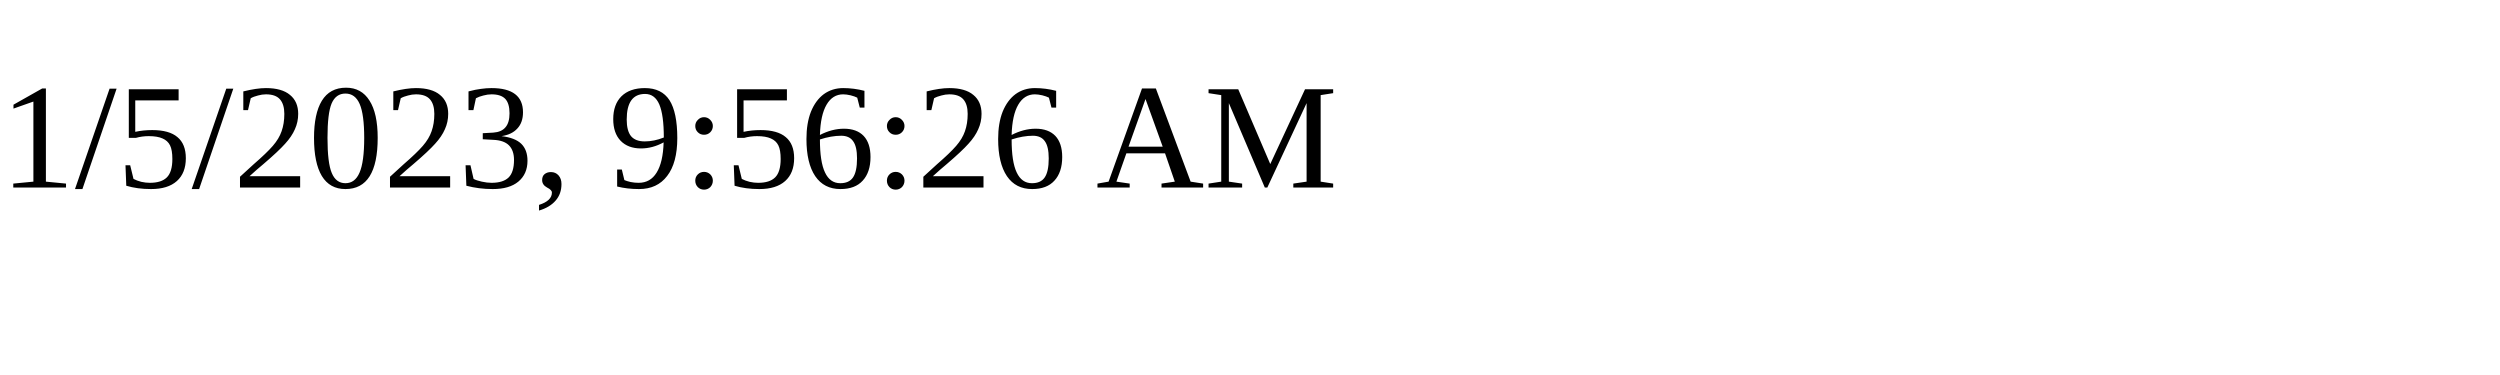
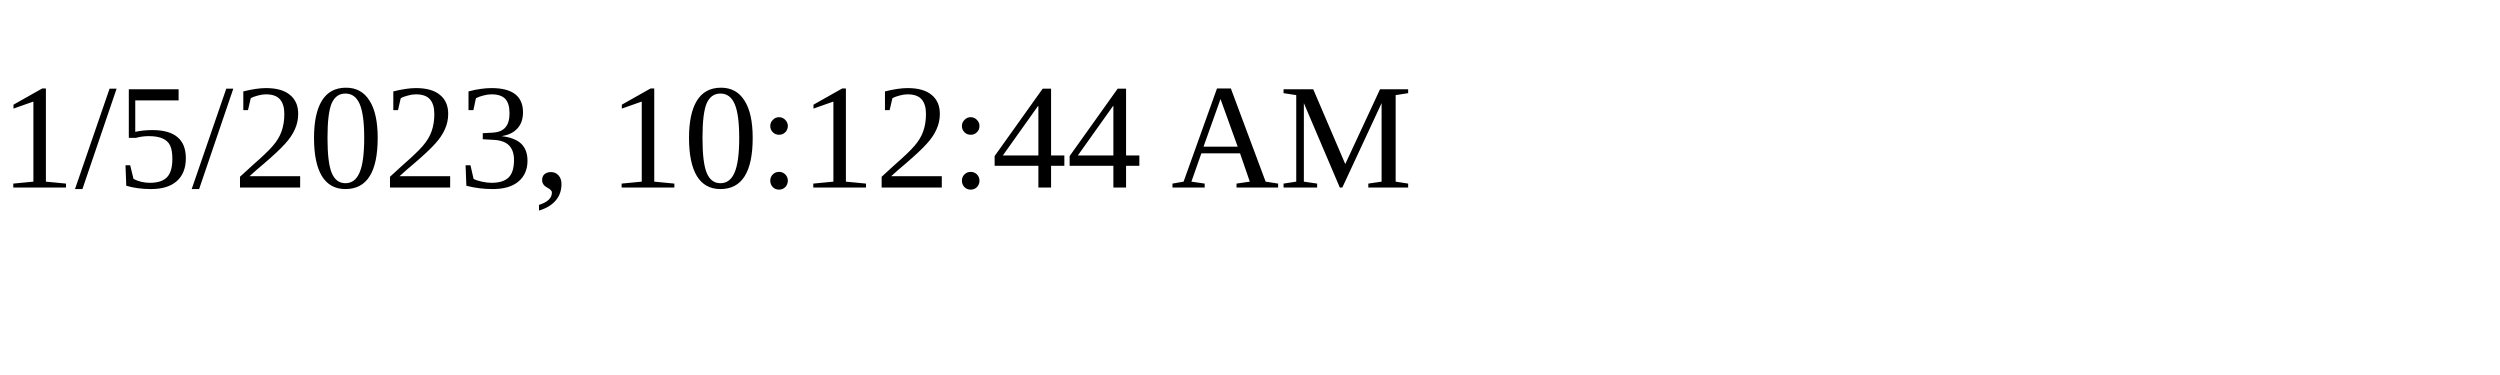
<svg xmlns="http://www.w3.org/2000/svg" height="30" width="200">
-   <text x="0" y="15">1/5/2023, 9:56:26 AM</text>
+   <text x="0" y="15">1/5/2023, 10:12:44 AM</text>
</svg>
